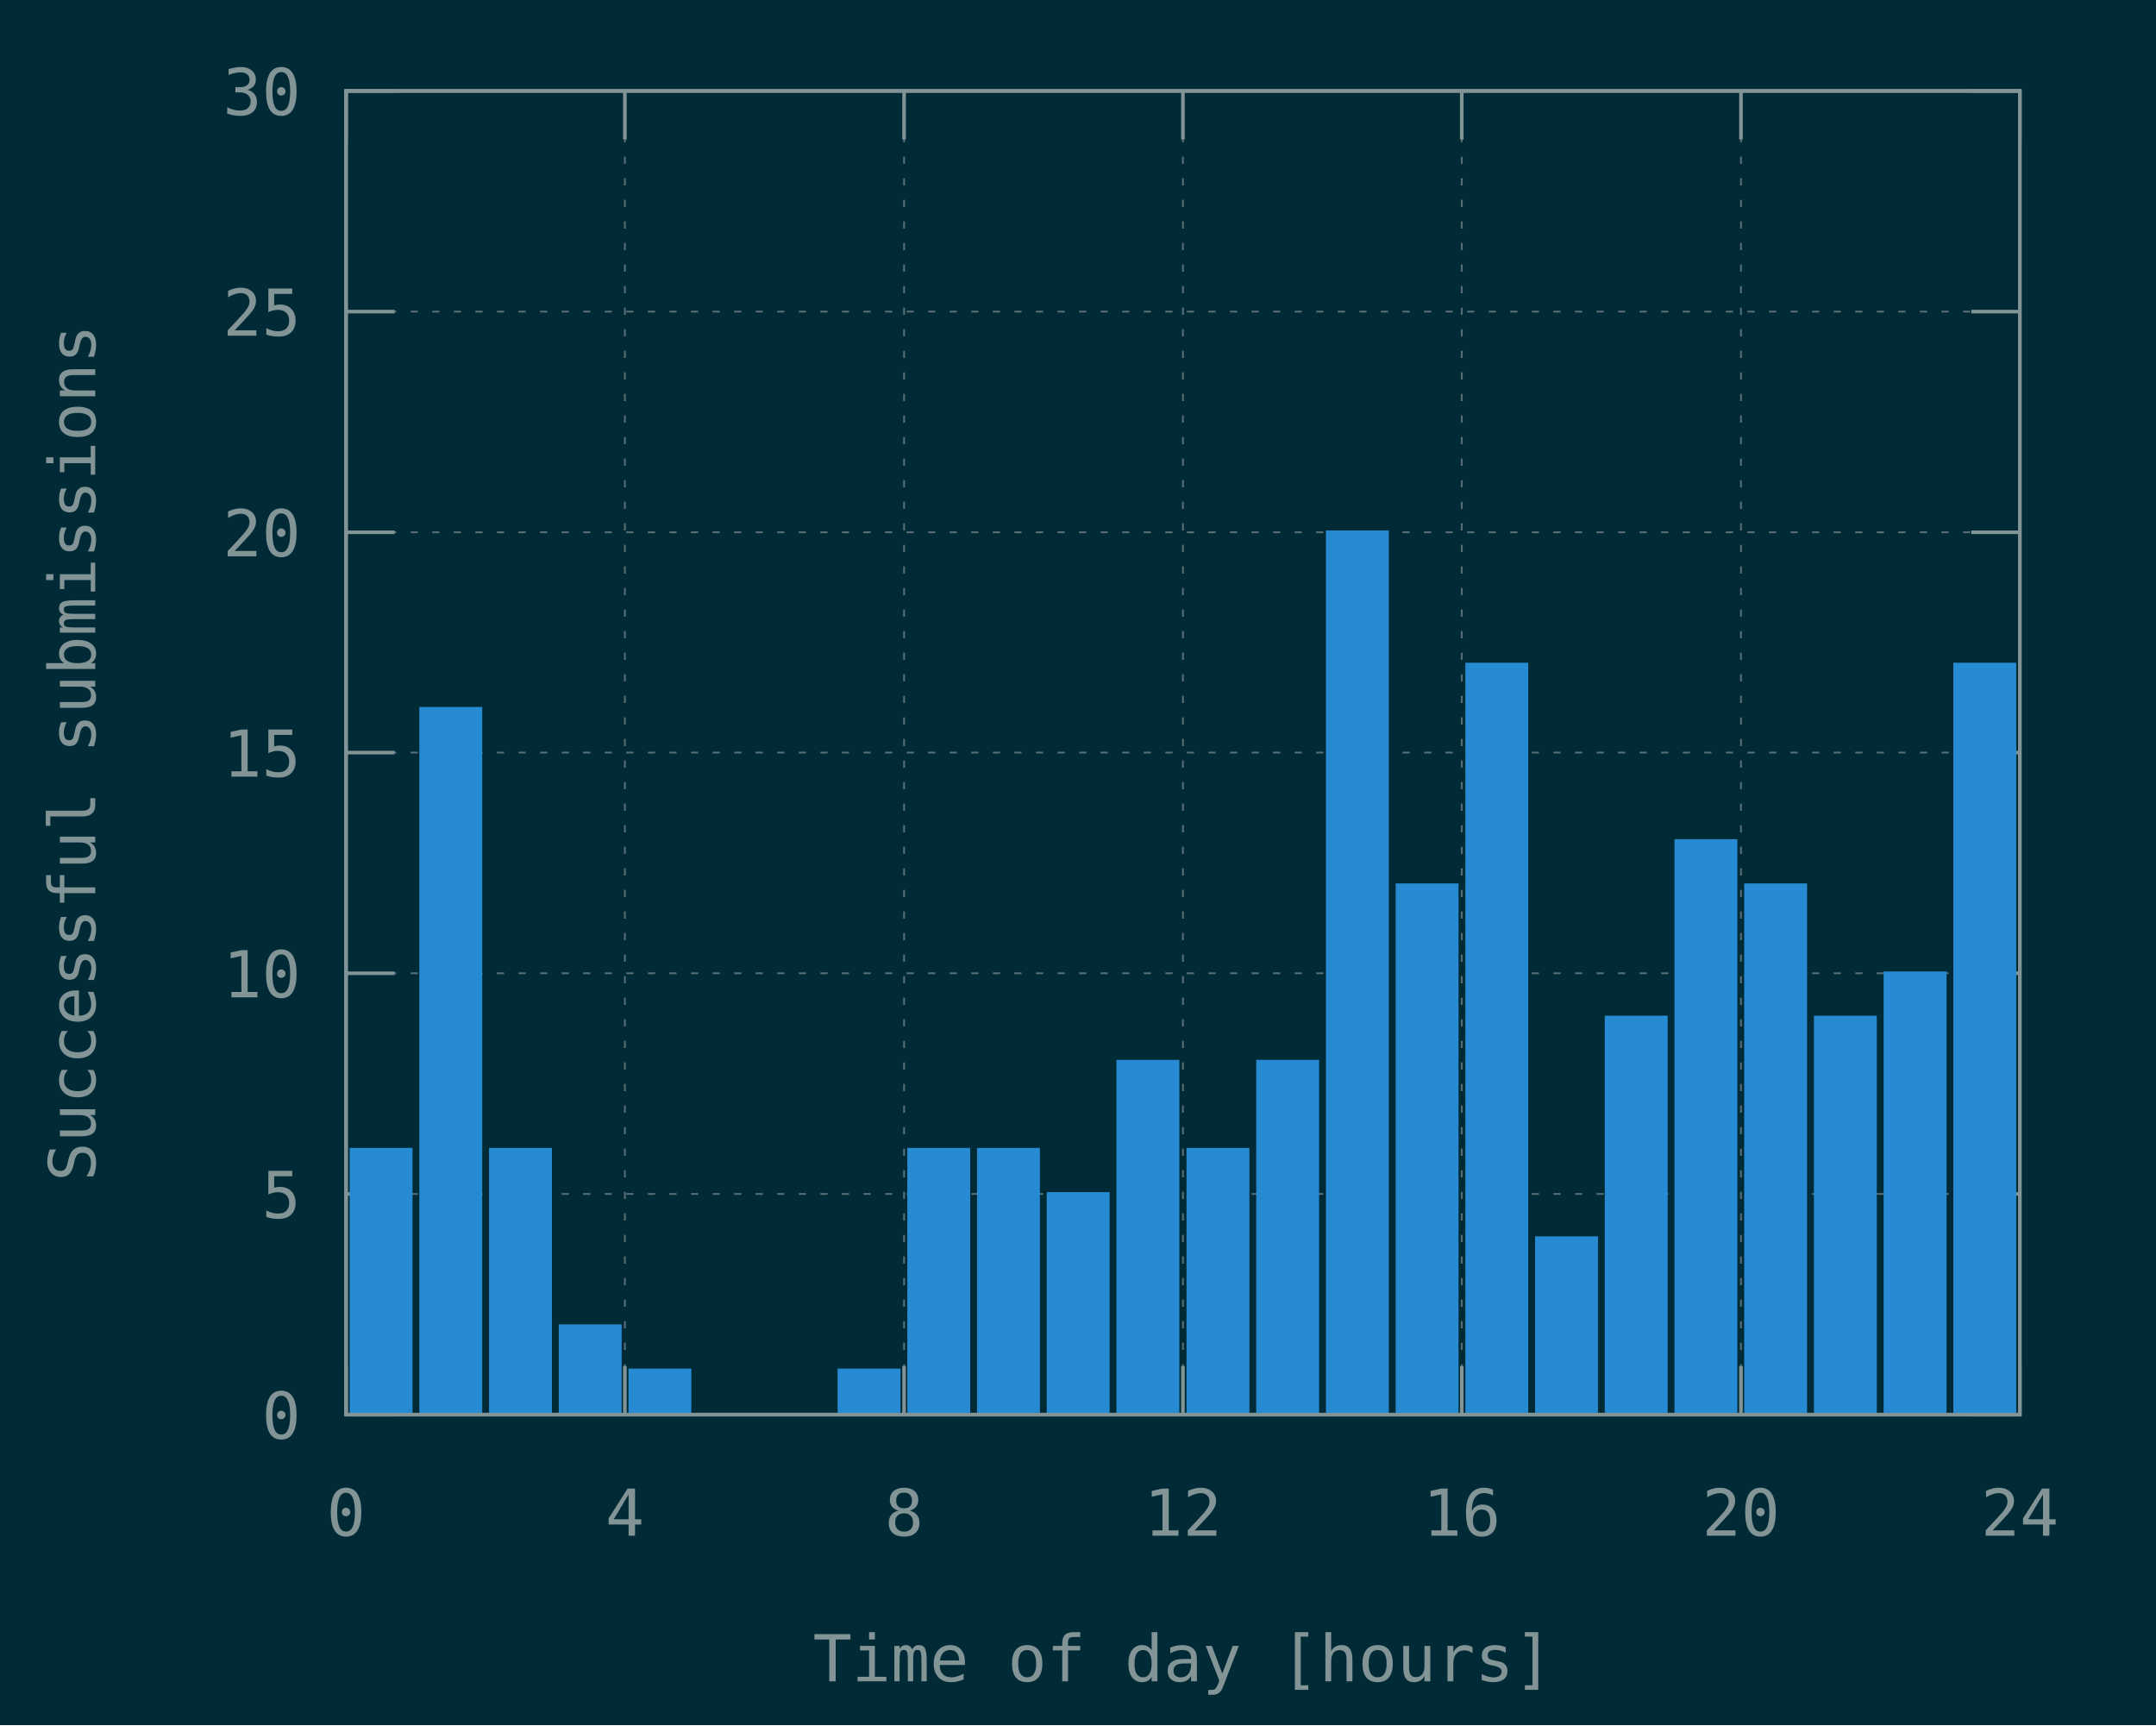
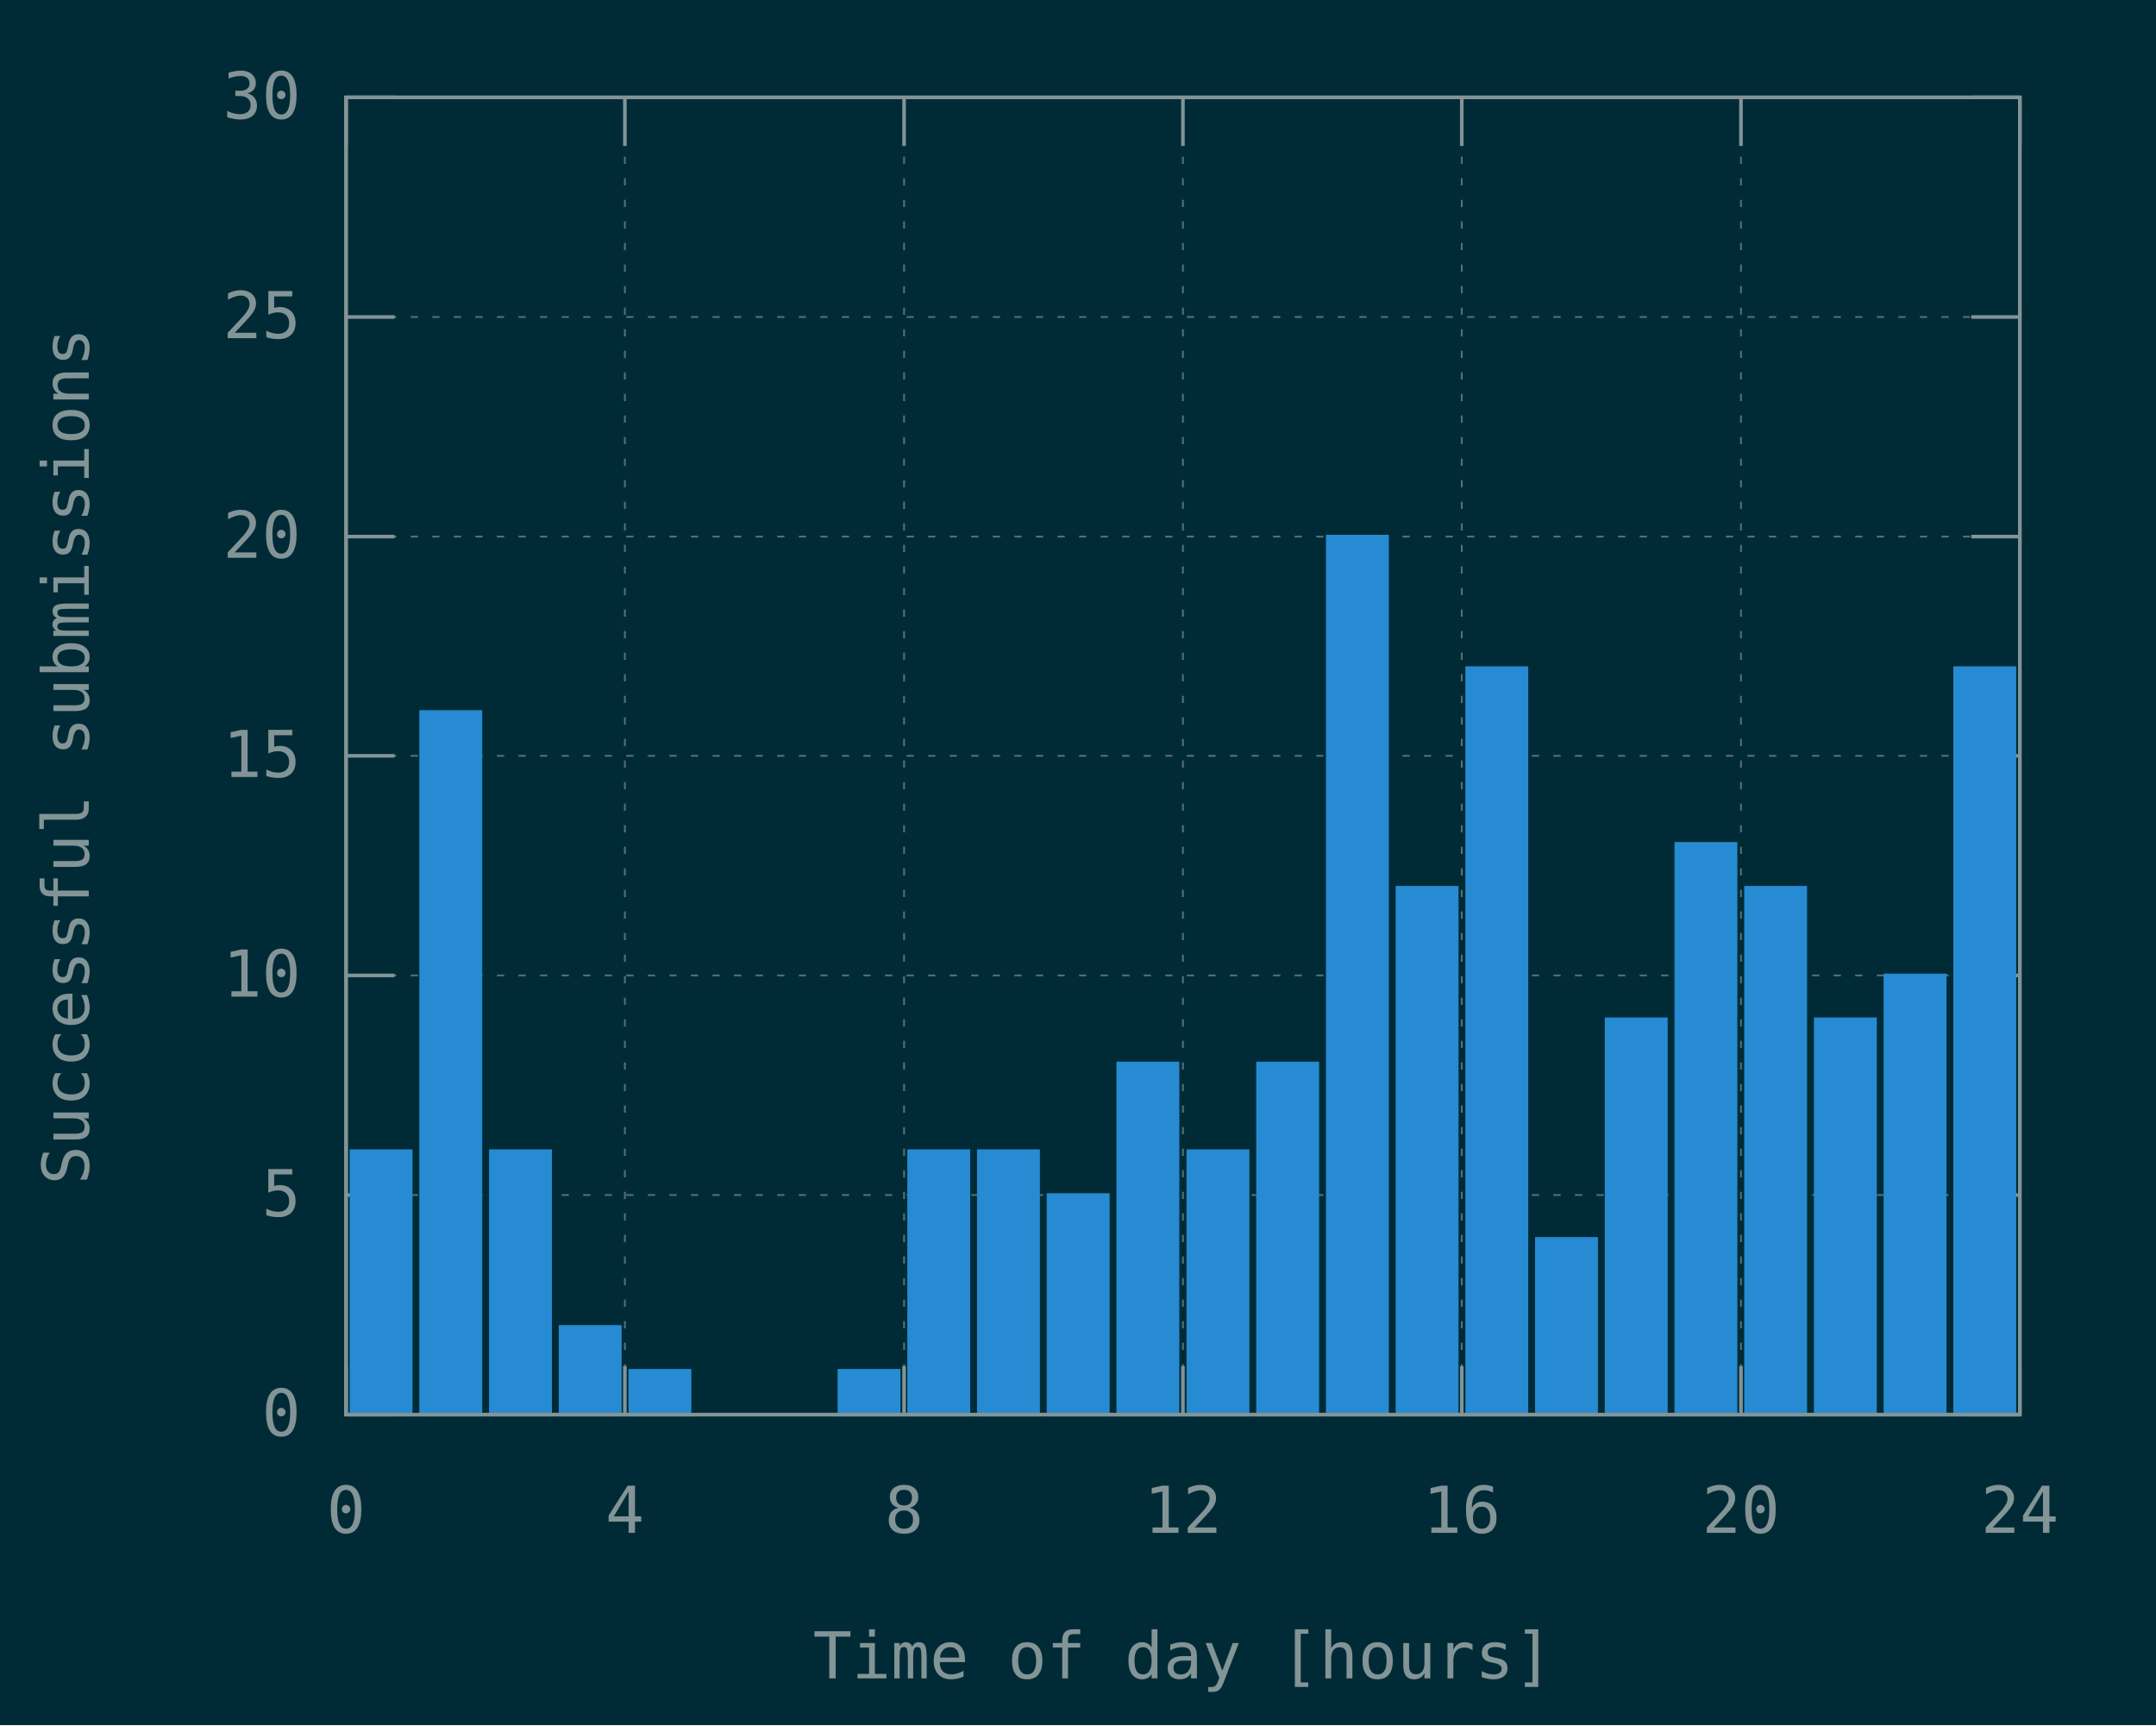
<svg xmlns="http://www.w3.org/2000/svg" xmlns:xlink="http://www.w3.org/1999/xlink" width="600" height="480" viewBox="0 0 600 480">
  <g id="gnuplot_canvas">
    <rect x="0" y="0" width="600" height="480" fill="#002b36" />
    <defs>
      <circle id="gpDot" r="0.5" stroke-width="0.5" />
      <path id="gpPt0" stroke-width="0.148" stroke="currentColor" d="M-1,0 h2 M0,-1 v2" />
      <path id="gpPt1" stroke-width="0.148" stroke="currentColor" d="M-1,-1 L1,1 M1,-1 L-1,1" />
      <path id="gpPt2" stroke-width="0.148" stroke="currentColor" d="M-1,0 L1,0 M0,-1 L0,1 M-1,-1 L1,1 M-1,1 L1,-1" />
      <rect id="gpPt3" stroke-width="0.148" stroke="currentColor" x="-1" y="-1" width="2" height="2" />
      <rect id="gpPt4" stroke-width="0.148" stroke="currentColor" fill="currentColor" x="-1" y="-1" width="2" height="2" />
      <circle id="gpPt5" stroke-width="0.148" stroke="currentColor" cx="0" cy="0" r="1" />
      <use xlink:href="#gpPt5" id="gpPt6" fill="currentColor" stroke="none" />
      <path id="gpPt7" stroke-width="0.148" stroke="currentColor" d="M0,-1.33 L-1.33,0.67 L1.33,0.67 z" />
      <use xlink:href="#gpPt7" id="gpPt8" fill="currentColor" stroke="none" />
      <use xlink:href="#gpPt7" id="gpPt9" stroke="currentColor" transform="rotate(180)" />
      <use xlink:href="#gpPt9" id="gpPt10" fill="currentColor" stroke="none" />
      <use xlink:href="#gpPt3" id="gpPt11" stroke="currentColor" transform="rotate(45)" />
      <use xlink:href="#gpPt11" id="gpPt12" fill="currentColor" stroke="none" />
      <path id="gpPt13" stroke-width="0.148" stroke="currentColor" d="M0,1.330 L1.265,0.411 L0.782,-1.067 L-0.782,-1.076 L-1.265,0.411 z" />
      <use xlink:href="#gpPt13" id="gpPt14" fill="currentColor" stroke="none" />
      <filter id="textbox" filterUnits="objectBoundingBox" x="0" y="0" height="1" width="1">
        <feFlood flood-color="#002B36" flood-opacity="1" result="bgnd" />
        <feComposite in="SourceGraphic" in2="bgnd" operator="atop" />
      </filter>
      <filter id="greybox" filterUnits="objectBoundingBox" x="0" y="0" height="1" width="1">
        <feFlood flood-color="lightgrey" flood-opacity="1" result="grey" />
        <feComposite in="SourceGraphic" in2="grey" operator="atop" />
      </filter>
    </defs>
    <g fill="none" color="#002B36" stroke="currentColor" stroke-width="1.00" stroke-linecap="butt" stroke-linejoin="miter">
</g>
    <g fill="none" color="black" stroke="currentColor" stroke-width="1.00" stroke-linecap="butt" stroke-linejoin="miter">
</g>
    <g fill="none" color="black" stroke="rgb(131, 148, 150)" stroke-width="0.50" stroke-linecap="butt" stroke-linejoin="miter">
</g>
    <g fill="none" color="gray" stroke="currentColor" stroke-width="0.50" stroke-linecap="butt" stroke-linejoin="miter">
      <path stroke="rgb( 88, 110, 117)" stroke-dasharray="2,4" class="gridline" d="M96.3,393.6 L562.1,393.6  " />
    </g>
    <g fill="none" color="gray" stroke="rgb( 88, 110, 117)" stroke-width="1.00" stroke-linecap="butt" stroke-linejoin="miter">
</g>
    <g fill="none" color="black" stroke="currentColor" stroke-width="1.00" stroke-linecap="butt" stroke-linejoin="miter">
      <path stroke="rgb(131, 148, 150)" d="M96.3,393.6 L109.8,393.6 M562.1,393.6 L548.6,393.6  " />
-       <g transform="translate(83.7,400.3)" stroke="none" fill="rgb(131,148,150)" font-family="Inconsolata" font-size="18.00" text-anchor="end">
+       <g transform="translate(83.7,399.5)" stroke="none" fill="rgb(131,148,150)" font-family="Inconsolata" font-size="18.00" text-anchor="end">
        <text>
          <tspan font-family="Inconsolata"> 0</tspan>
        </text>
      </g>
    </g>
    <g fill="none" color="black" stroke="currentColor" stroke-width="1.00" stroke-linecap="butt" stroke-linejoin="miter">
</g>
    <g fill="none" color="black" stroke="rgb(131, 148, 150)" stroke-width="0.50" stroke-linecap="butt" stroke-linejoin="miter">
</g>
    <g fill="none" color="gray" stroke="currentColor" stroke-width="0.50" stroke-linecap="butt" stroke-linejoin="miter">
-       <path stroke="rgb( 88, 110, 117)" stroke-dasharray="2,4" class="gridline" d="M96.3,332.2 L562.1,332.2  " />
-     </g>
-     <g fill="none" color="gray" stroke="rgb( 88, 110, 117)" stroke-width="1.00" stroke-linecap="butt" stroke-linejoin="miter">
- </g>
-     <g fill="none" color="black" stroke="currentColor" stroke-width="1.00" stroke-linecap="butt" stroke-linejoin="miter">
-       <path stroke="rgb(131, 148, 150)" d="M96.3,332.2 L109.8,332.2 M562.1,332.2 L548.6,332.2  " />
-       <g transform="translate(83.7,338.9)" stroke="none" fill="rgb(131,148,150)" font-family="Inconsolata" font-size="18.00" text-anchor="end">
+       <path stroke="rgb( 88, 110, 117)" stroke-dasharray="2,4" class="gridline" d="M96.3,332.5 L562.1,332.5  " />
+     </g>
+     <g fill="none" color="gray" stroke="rgb( 88, 110, 117)" stroke-width="1.00" stroke-linecap="butt" stroke-linejoin="miter">
+ </g>
+     <g fill="none" color="black" stroke="currentColor" stroke-width="1.00" stroke-linecap="butt" stroke-linejoin="miter">
+       <path stroke="rgb(131, 148, 150)" d="M96.3,332.5 L109.8,332.5 M562.1,332.5 L548.6,332.5  " />
+       <g transform="translate(83.7,338.4)" stroke="none" fill="rgb(131,148,150)" font-family="Inconsolata" font-size="18.00" text-anchor="end">
        <text>
          <tspan font-family="Inconsolata"> 5</tspan>
        </text>
      </g>
    </g>
    <g fill="none" color="black" stroke="currentColor" stroke-width="1.00" stroke-linecap="butt" stroke-linejoin="miter">
</g>
    <g fill="none" color="black" stroke="rgb(131, 148, 150)" stroke-width="0.50" stroke-linecap="butt" stroke-linejoin="miter">
</g>
    <g fill="none" color="gray" stroke="currentColor" stroke-width="0.50" stroke-linecap="butt" stroke-linejoin="miter">
-       <path stroke="rgb( 88, 110, 117)" stroke-dasharray="2,4" class="gridline" d="M96.3,270.8 L562.1,270.8  " />
-     </g>
-     <g fill="none" color="gray" stroke="rgb( 88, 110, 117)" stroke-width="1.00" stroke-linecap="butt" stroke-linejoin="miter">
- </g>
-     <g fill="none" color="black" stroke="currentColor" stroke-width="1.00" stroke-linecap="butt" stroke-linejoin="miter">
-       <path stroke="rgb(131, 148, 150)" d="M96.3,270.8 L109.8,270.8 M562.1,270.8 L548.6,270.8  " />
-       <g transform="translate(83.7,277.5)" stroke="none" fill="rgb(131,148,150)" font-family="Inconsolata" font-size="18.00" text-anchor="end">
+       <path stroke="rgb( 88, 110, 117)" stroke-dasharray="2,4" class="gridline" d="M96.3,271.4 L562.1,271.4  " />
+     </g>
+     <g fill="none" color="gray" stroke="rgb( 88, 110, 117)" stroke-width="1.00" stroke-linecap="butt" stroke-linejoin="miter">
+ </g>
+     <g fill="none" color="black" stroke="currentColor" stroke-width="1.00" stroke-linecap="butt" stroke-linejoin="miter">
+       <path stroke="rgb(131, 148, 150)" d="M96.3,271.4 L109.8,271.4 M562.1,271.4 L548.6,271.4  " />
+       <g transform="translate(83.7,277.3)" stroke="none" fill="rgb(131,148,150)" font-family="Inconsolata" font-size="18.00" text-anchor="end">
        <text>
          <tspan font-family="Inconsolata"> 10</tspan>
        </text>
      </g>
    </g>
    <g fill="none" color="black" stroke="currentColor" stroke-width="1.00" stroke-linecap="butt" stroke-linejoin="miter">
</g>
    <g fill="none" color="black" stroke="rgb(131, 148, 150)" stroke-width="0.50" stroke-linecap="butt" stroke-linejoin="miter">
</g>
    <g fill="none" color="gray" stroke="currentColor" stroke-width="0.50" stroke-linecap="butt" stroke-linejoin="miter">
-       <path stroke="rgb( 88, 110, 117)" stroke-dasharray="2,4" class="gridline" d="M96.3,209.4 L562.1,209.4  " />
-     </g>
-     <g fill="none" color="gray" stroke="rgb( 88, 110, 117)" stroke-width="1.00" stroke-linecap="butt" stroke-linejoin="miter">
- </g>
-     <g fill="none" color="black" stroke="currentColor" stroke-width="1.00" stroke-linecap="butt" stroke-linejoin="miter">
-       <path stroke="rgb(131, 148, 150)" d="M96.3,209.4 L109.8,209.4 M562.1,209.4 L548.6,209.4  " />
-       <g transform="translate(83.7,216.1)" stroke="none" fill="rgb(131,148,150)" font-family="Inconsolata" font-size="18.00" text-anchor="end">
+       <path stroke="rgb( 88, 110, 117)" stroke-dasharray="2,4" class="gridline" d="M96.3,210.3 L562.1,210.3  " />
+     </g>
+     <g fill="none" color="gray" stroke="rgb( 88, 110, 117)" stroke-width="1.00" stroke-linecap="butt" stroke-linejoin="miter">
+ </g>
+     <g fill="none" color="black" stroke="currentColor" stroke-width="1.00" stroke-linecap="butt" stroke-linejoin="miter">
+       <path stroke="rgb(131, 148, 150)" d="M96.3,210.3 L109.8,210.3 M562.1,210.3 L548.6,210.3  " />
+       <g transform="translate(83.7,216.2)" stroke="none" fill="rgb(131,148,150)" font-family="Inconsolata" font-size="18.00" text-anchor="end">
        <text>
          <tspan font-family="Inconsolata"> 15</tspan>
        </text>
      </g>
    </g>
    <g fill="none" color="black" stroke="currentColor" stroke-width="1.00" stroke-linecap="butt" stroke-linejoin="miter">
</g>
    <g fill="none" color="black" stroke="rgb(131, 148, 150)" stroke-width="0.50" stroke-linecap="butt" stroke-linejoin="miter">
</g>
    <g fill="none" color="gray" stroke="currentColor" stroke-width="0.50" stroke-linecap="butt" stroke-linejoin="miter">
-       <path stroke="rgb( 88, 110, 117)" stroke-dasharray="2,4" class="gridline" d="M96.3,148.1 L562.1,148.1  " />
-     </g>
-     <g fill="none" color="gray" stroke="rgb( 88, 110, 117)" stroke-width="1.00" stroke-linecap="butt" stroke-linejoin="miter">
- </g>
-     <g fill="none" color="black" stroke="currentColor" stroke-width="1.00" stroke-linecap="butt" stroke-linejoin="miter">
-       <path stroke="rgb(131, 148, 150)" d="M96.3,148.1 L109.8,148.1 M562.1,148.1 L548.6,148.1  " />
-       <g transform="translate(83.7,154.8)" stroke="none" fill="rgb(131,148,150)" font-family="Inconsolata" font-size="18.00" text-anchor="end">
+       <path stroke="rgb( 88, 110, 117)" stroke-dasharray="2,4" class="gridline" d="M96.3,149.3 L562.1,149.3  " />
+     </g>
+     <g fill="none" color="gray" stroke="rgb( 88, 110, 117)" stroke-width="1.00" stroke-linecap="butt" stroke-linejoin="miter">
+ </g>
+     <g fill="none" color="black" stroke="currentColor" stroke-width="1.00" stroke-linecap="butt" stroke-linejoin="miter">
+       <path stroke="rgb(131, 148, 150)" d="M96.3,149.3 L109.8,149.3 M562.1,149.3 L548.6,149.3  " />
+       <g transform="translate(83.7,155.2)" stroke="none" fill="rgb(131,148,150)" font-family="Inconsolata" font-size="18.00" text-anchor="end">
        <text>
          <tspan font-family="Inconsolata"> 20</tspan>
        </text>
      </g>
    </g>
    <g fill="none" color="black" stroke="currentColor" stroke-width="1.00" stroke-linecap="butt" stroke-linejoin="miter">
</g>
    <g fill="none" color="black" stroke="rgb(131, 148, 150)" stroke-width="0.50" stroke-linecap="butt" stroke-linejoin="miter">
</g>
    <g fill="none" color="gray" stroke="currentColor" stroke-width="0.50" stroke-linecap="butt" stroke-linejoin="miter">
-       <path stroke="rgb( 88, 110, 117)" stroke-dasharray="2,4" class="gridline" d="M96.3,86.7 L562.1,86.7  " />
-     </g>
-     <g fill="none" color="gray" stroke="rgb( 88, 110, 117)" stroke-width="1.00" stroke-linecap="butt" stroke-linejoin="miter">
- </g>
-     <g fill="none" color="black" stroke="currentColor" stroke-width="1.00" stroke-linecap="butt" stroke-linejoin="miter">
-       <path stroke="rgb(131, 148, 150)" d="M96.3,86.7 L109.8,86.7 M562.1,86.7 L548.6,86.7  " />
-       <g transform="translate(83.7,93.4)" stroke="none" fill="rgb(131,148,150)" font-family="Inconsolata" font-size="18.00" text-anchor="end">
+       <path stroke="rgb( 88, 110, 117)" stroke-dasharray="2,4" class="gridline" d="M96.3,88.2 L562.1,88.2  " />
+     </g>
+     <g fill="none" color="gray" stroke="rgb( 88, 110, 117)" stroke-width="1.00" stroke-linecap="butt" stroke-linejoin="miter">
+ </g>
+     <g fill="none" color="black" stroke="currentColor" stroke-width="1.00" stroke-linecap="butt" stroke-linejoin="miter">
+       <path stroke="rgb(131, 148, 150)" d="M96.3,88.2 L109.8,88.2 M562.1,88.2 L548.6,88.2  " />
+       <g transform="translate(83.7,94.1)" stroke="none" fill="rgb(131,148,150)" font-family="Inconsolata" font-size="18.00" text-anchor="end">
        <text>
          <tspan font-family="Inconsolata"> 25</tspan>
        </text>
      </g>
    </g>
    <g fill="none" color="black" stroke="currentColor" stroke-width="1.00" stroke-linecap="butt" stroke-linejoin="miter">
</g>
    <g fill="none" color="black" stroke="rgb(131, 148, 150)" stroke-width="0.50" stroke-linecap="butt" stroke-linejoin="miter">
</g>
    <g fill="none" color="gray" stroke="currentColor" stroke-width="0.50" stroke-linecap="butt" stroke-linejoin="miter">
-       <path stroke="rgb( 88, 110, 117)" stroke-dasharray="2,4" class="gridline" d="M96.3,25.3 L562.1,25.3  " />
-     </g>
-     <g fill="none" color="gray" stroke="rgb( 88, 110, 117)" stroke-width="1.00" stroke-linecap="butt" stroke-linejoin="miter">
- </g>
-     <g fill="none" color="black" stroke="currentColor" stroke-width="1.00" stroke-linecap="butt" stroke-linejoin="miter">
-       <path stroke="rgb(131, 148, 150)" d="M96.3,25.3 L109.8,25.3 M562.1,25.3 L548.6,25.3  " />
-       <g transform="translate(83.7,32.0)" stroke="none" fill="rgb(131,148,150)" font-family="Inconsolata" font-size="18.00" text-anchor="end">
+       <path stroke="rgb( 88, 110, 117)" stroke-dasharray="2,4" class="gridline" d="M96.3,27.1 L562.1,27.1  " />
+     </g>
+     <g fill="none" color="gray" stroke="rgb( 88, 110, 117)" stroke-width="1.00" stroke-linecap="butt" stroke-linejoin="miter">
+ </g>
+     <g fill="none" color="black" stroke="currentColor" stroke-width="1.00" stroke-linecap="butt" stroke-linejoin="miter">
+       <path stroke="rgb(131, 148, 150)" d="M96.3,27.1 L109.8,27.1 M562.1,27.1 L548.6,27.1  " />
+       <g transform="translate(83.7,33.0)" stroke="none" fill="rgb(131,148,150)" font-family="Inconsolata" font-size="18.00" text-anchor="end">
        <text>
          <tspan font-family="Inconsolata"> 30</tspan>
        </text>
      </g>
    </g>
    <g fill="none" color="black" stroke="currentColor" stroke-width="1.00" stroke-linecap="butt" stroke-linejoin="miter">
</g>
    <g fill="none" color="black" stroke="rgb(131, 148, 150)" stroke-width="0.50" stroke-linecap="butt" stroke-linejoin="miter">
</g>
    <g fill="none" color="gray" stroke="currentColor" stroke-width="0.50" stroke-linecap="butt" stroke-linejoin="miter">
-       <path stroke="rgb( 88, 110, 117)" stroke-dasharray="2,4" class="gridline" d="M96.3,393.6 L96.3,25.3  " />
-     </g>
-     <g fill="none" color="gray" stroke="rgb( 88, 110, 117)" stroke-width="1.00" stroke-linecap="butt" stroke-linejoin="miter">
- </g>
-     <g fill="none" color="black" stroke="currentColor" stroke-width="1.00" stroke-linecap="butt" stroke-linejoin="miter">
-       <path stroke="rgb(131, 148, 150)" d="M96.3,393.6 L96.3,380.1 M96.3,25.3 L96.3,38.8  " />
-       <g transform="translate(96.3,427.3)" stroke="none" fill="rgb(131,148,150)" font-family="Inconsolata" font-size="18.00" text-anchor="middle">
+       <path stroke="rgb( 88, 110, 117)" stroke-dasharray="2,4" class="gridline" d="M96.3,393.6 L96.3,27.1  " />
+     </g>
+     <g fill="none" color="gray" stroke="rgb( 88, 110, 117)" stroke-width="1.00" stroke-linecap="butt" stroke-linejoin="miter">
+ </g>
+     <g fill="none" color="black" stroke="currentColor" stroke-width="1.00" stroke-linecap="butt" stroke-linejoin="miter">
+       <path stroke="rgb(131, 148, 150)" d="M96.3,393.6 L96.3,380.1 M96.3,27.1 L96.3,40.6  " />
+       <g transform="translate(96.3,426.5)" stroke="none" fill="rgb(131,148,150)" font-family="Inconsolata" font-size="18.00" text-anchor="middle">
        <text>
          <tspan font-family="Inconsolata"> 0</tspan>
        </text>
      </g>
    </g>
    <g fill="none" color="black" stroke="currentColor" stroke-width="1.00" stroke-linecap="butt" stroke-linejoin="miter">
</g>
    <g fill="none" color="black" stroke="rgb(131, 148, 150)" stroke-width="0.50" stroke-linecap="butt" stroke-linejoin="miter">
</g>
    <g fill="none" color="gray" stroke="currentColor" stroke-width="0.50" stroke-linecap="butt" stroke-linejoin="miter">
-       <path stroke="rgb( 88, 110, 117)" stroke-dasharray="2,4" class="gridline" d="M173.9,393.6 L173.9,25.3  " />
-     </g>
-     <g fill="none" color="gray" stroke="rgb( 88, 110, 117)" stroke-width="1.00" stroke-linecap="butt" stroke-linejoin="miter">
- </g>
-     <g fill="none" color="black" stroke="currentColor" stroke-width="1.00" stroke-linecap="butt" stroke-linejoin="miter">
-       <path stroke="rgb(131, 148, 150)" d="M173.9,393.6 L173.9,380.1 M173.9,25.3 L173.9,38.8  " />
-       <g transform="translate(173.9,427.3)" stroke="none" fill="rgb(131,148,150)" font-family="Inconsolata" font-size="18.00" text-anchor="middle">
+       <path stroke="rgb( 88, 110, 117)" stroke-dasharray="2,4" class="gridline" d="M173.9,393.6 L173.9,27.1  " />
+     </g>
+     <g fill="none" color="gray" stroke="rgb( 88, 110, 117)" stroke-width="1.00" stroke-linecap="butt" stroke-linejoin="miter">
+ </g>
+     <g fill="none" color="black" stroke="currentColor" stroke-width="1.00" stroke-linecap="butt" stroke-linejoin="miter">
+       <path stroke="rgb(131, 148, 150)" d="M173.9,393.6 L173.9,380.1 M173.9,27.1 L173.9,40.6  " />
+       <g transform="translate(173.9,426.5)" stroke="none" fill="rgb(131,148,150)" font-family="Inconsolata" font-size="18.00" text-anchor="middle">
        <text>
          <tspan font-family="Inconsolata"> 4</tspan>
        </text>
      </g>
    </g>
    <g fill="none" color="black" stroke="currentColor" stroke-width="1.00" stroke-linecap="butt" stroke-linejoin="miter">
</g>
    <g fill="none" color="black" stroke="rgb(131, 148, 150)" stroke-width="0.50" stroke-linecap="butt" stroke-linejoin="miter">
</g>
    <g fill="none" color="gray" stroke="currentColor" stroke-width="0.50" stroke-linecap="butt" stroke-linejoin="miter">
-       <path stroke="rgb( 88, 110, 117)" stroke-dasharray="2,4" class="gridline" d="M251.6,393.6 L251.6,25.3  " />
-     </g>
-     <g fill="none" color="gray" stroke="rgb( 88, 110, 117)" stroke-width="1.00" stroke-linecap="butt" stroke-linejoin="miter">
- </g>
-     <g fill="none" color="black" stroke="currentColor" stroke-width="1.00" stroke-linecap="butt" stroke-linejoin="miter">
-       <path stroke="rgb(131, 148, 150)" d="M251.6,393.6 L251.6,380.1 M251.6,25.3 L251.6,38.8  " />
-       <g transform="translate(251.6,427.3)" stroke="none" fill="rgb(131,148,150)" font-family="Inconsolata" font-size="18.00" text-anchor="middle">
+       <path stroke="rgb( 88, 110, 117)" stroke-dasharray="2,4" class="gridline" d="M251.6,393.6 L251.6,27.1  " />
+     </g>
+     <g fill="none" color="gray" stroke="rgb( 88, 110, 117)" stroke-width="1.00" stroke-linecap="butt" stroke-linejoin="miter">
+ </g>
+     <g fill="none" color="black" stroke="currentColor" stroke-width="1.00" stroke-linecap="butt" stroke-linejoin="miter">
+       <path stroke="rgb(131, 148, 150)" d="M251.6,393.6 L251.6,380.1 M251.6,27.1 L251.6,40.6  " />
+       <g transform="translate(251.6,426.5)" stroke="none" fill="rgb(131,148,150)" font-family="Inconsolata" font-size="18.00" text-anchor="middle">
        <text>
          <tspan font-family="Inconsolata"> 8</tspan>
        </text>
      </g>
    </g>
    <g fill="none" color="black" stroke="currentColor" stroke-width="1.00" stroke-linecap="butt" stroke-linejoin="miter">
</g>
    <g fill="none" color="black" stroke="rgb(131, 148, 150)" stroke-width="0.50" stroke-linecap="butt" stroke-linejoin="miter">
</g>
    <g fill="none" color="gray" stroke="currentColor" stroke-width="0.50" stroke-linecap="butt" stroke-linejoin="miter">
-       <path stroke="rgb( 88, 110, 117)" stroke-dasharray="2,4" class="gridline" d="M329.2,393.6 L329.2,25.3  " />
-     </g>
-     <g fill="none" color="gray" stroke="rgb( 88, 110, 117)" stroke-width="1.00" stroke-linecap="butt" stroke-linejoin="miter">
- </g>
-     <g fill="none" color="black" stroke="currentColor" stroke-width="1.00" stroke-linecap="butt" stroke-linejoin="miter">
-       <path stroke="rgb(131, 148, 150)" d="M329.2,393.6 L329.2,380.1 M329.2,25.3 L329.2,38.8  " />
-       <g transform="translate(329.2,427.3)" stroke="none" fill="rgb(131,148,150)" font-family="Inconsolata" font-size="18.00" text-anchor="middle">
+       <path stroke="rgb( 88, 110, 117)" stroke-dasharray="2,4" class="gridline" d="M329.2,393.6 L329.2,27.1  " />
+     </g>
+     <g fill="none" color="gray" stroke="rgb( 88, 110, 117)" stroke-width="1.00" stroke-linecap="butt" stroke-linejoin="miter">
+ </g>
+     <g fill="none" color="black" stroke="currentColor" stroke-width="1.00" stroke-linecap="butt" stroke-linejoin="miter">
+       <path stroke="rgb(131, 148, 150)" d="M329.2,393.6 L329.2,380.1 M329.2,27.1 L329.2,40.6  " />
+       <g transform="translate(329.2,426.5)" stroke="none" fill="rgb(131,148,150)" font-family="Inconsolata" font-size="18.00" text-anchor="middle">
        <text>
          <tspan font-family="Inconsolata"> 12</tspan>
        </text>
      </g>
    </g>
    <g fill="none" color="black" stroke="currentColor" stroke-width="1.00" stroke-linecap="butt" stroke-linejoin="miter">
</g>
    <g fill="none" color="black" stroke="rgb(131, 148, 150)" stroke-width="0.50" stroke-linecap="butt" stroke-linejoin="miter">
</g>
    <g fill="none" color="gray" stroke="currentColor" stroke-width="0.50" stroke-linecap="butt" stroke-linejoin="miter">
-       <path stroke="rgb( 88, 110, 117)" stroke-dasharray="2,4" class="gridline" d="M406.8,393.6 L406.8,25.3  " />
-     </g>
-     <g fill="none" color="gray" stroke="rgb( 88, 110, 117)" stroke-width="1.00" stroke-linecap="butt" stroke-linejoin="miter">
- </g>
-     <g fill="none" color="black" stroke="currentColor" stroke-width="1.00" stroke-linecap="butt" stroke-linejoin="miter">
-       <path stroke="rgb(131, 148, 150)" d="M406.8,393.6 L406.8,380.1 M406.8,25.3 L406.8,38.8  " />
-       <g transform="translate(406.8,427.3)" stroke="none" fill="rgb(131,148,150)" font-family="Inconsolata" font-size="18.00" text-anchor="middle">
+       <path stroke="rgb( 88, 110, 117)" stroke-dasharray="2,4" class="gridline" d="M406.8,393.6 L406.8,27.1  " />
+     </g>
+     <g fill="none" color="gray" stroke="rgb( 88, 110, 117)" stroke-width="1.00" stroke-linecap="butt" stroke-linejoin="miter">
+ </g>
+     <g fill="none" color="black" stroke="currentColor" stroke-width="1.00" stroke-linecap="butt" stroke-linejoin="miter">
+       <path stroke="rgb(131, 148, 150)" d="M406.8,393.6 L406.8,380.1 M406.8,27.1 L406.8,40.6  " />
+       <g transform="translate(406.8,426.5)" stroke="none" fill="rgb(131,148,150)" font-family="Inconsolata" font-size="18.00" text-anchor="middle">
        <text>
          <tspan font-family="Inconsolata"> 16</tspan>
        </text>
      </g>
    </g>
    <g fill="none" color="black" stroke="currentColor" stroke-width="1.00" stroke-linecap="butt" stroke-linejoin="miter">
</g>
    <g fill="none" color="black" stroke="rgb(131, 148, 150)" stroke-width="0.50" stroke-linecap="butt" stroke-linejoin="miter">
</g>
    <g fill="none" color="gray" stroke="currentColor" stroke-width="0.50" stroke-linecap="butt" stroke-linejoin="miter">
-       <path stroke="rgb( 88, 110, 117)" stroke-dasharray="2,4" class="gridline" d="M484.5,393.6 L484.5,38.8 L484.5,25.3  " />
-     </g>
-     <g fill="none" color="gray" stroke="rgb( 88, 110, 117)" stroke-width="1.00" stroke-linecap="butt" stroke-linejoin="miter">
- </g>
-     <g fill="none" color="black" stroke="currentColor" stroke-width="1.00" stroke-linecap="butt" stroke-linejoin="miter">
-       <path stroke="rgb(131, 148, 150)" d="M484.5,393.6 L484.5,380.1 M484.5,25.3 L484.5,38.8  " />
-       <g transform="translate(484.5,427.3)" stroke="none" fill="rgb(131,148,150)" font-family="Inconsolata" font-size="18.00" text-anchor="middle">
+       <path stroke="rgb( 88, 110, 117)" stroke-dasharray="2,4" class="gridline" d="M484.5,393.6 L484.5,40.6 L484.5,27.1  " />
+     </g>
+     <g fill="none" color="gray" stroke="rgb( 88, 110, 117)" stroke-width="1.00" stroke-linecap="butt" stroke-linejoin="miter">
+ </g>
+     <g fill="none" color="black" stroke="currentColor" stroke-width="1.00" stroke-linecap="butt" stroke-linejoin="miter">
+       <path stroke="rgb(131, 148, 150)" d="M484.5,393.6 L484.5,380.1 M484.5,27.1 L484.5,40.6  " />
+       <g transform="translate(484.5,426.5)" stroke="none" fill="rgb(131,148,150)" font-family="Inconsolata" font-size="18.00" text-anchor="middle">
        <text>
          <tspan font-family="Inconsolata"> 20</tspan>
        </text>
      </g>
    </g>
    <g fill="none" color="black" stroke="currentColor" stroke-width="1.00" stroke-linecap="butt" stroke-linejoin="miter">
</g>
    <g fill="none" color="black" stroke="rgb(131, 148, 150)" stroke-width="0.50" stroke-linecap="butt" stroke-linejoin="miter">
</g>
    <g fill="none" color="gray" stroke="currentColor" stroke-width="0.50" stroke-linecap="butt" stroke-linejoin="miter">
-       <path stroke="rgb( 88, 110, 117)" stroke-dasharray="2,4" class="gridline" d="M562.1,393.6 L562.1,25.3  " />
-     </g>
-     <g fill="none" color="gray" stroke="rgb( 88, 110, 117)" stroke-width="1.00" stroke-linecap="butt" stroke-linejoin="miter">
- </g>
-     <g fill="none" color="black" stroke="currentColor" stroke-width="1.00" stroke-linecap="butt" stroke-linejoin="miter">
-       <path stroke="rgb(131, 148, 150)" d="M562.1,393.6 L562.1,380.1 M562.1,25.3 L562.1,38.8  " />
-       <g transform="translate(562.1,427.3)" stroke="none" fill="rgb(131,148,150)" font-family="Inconsolata" font-size="18.00" text-anchor="middle">
+       <path stroke="rgb( 88, 110, 117)" stroke-dasharray="2,4" class="gridline" d="M562.1,393.6 L562.1,27.1  " />
+     </g>
+     <g fill="none" color="gray" stroke="rgb( 88, 110, 117)" stroke-width="1.00" stroke-linecap="butt" stroke-linejoin="miter">
+ </g>
+     <g fill="none" color="black" stroke="currentColor" stroke-width="1.00" stroke-linecap="butt" stroke-linejoin="miter">
+       <path stroke="rgb(131, 148, 150)" d="M562.1,393.6 L562.1,380.1 M562.1,27.1 L562.1,40.6  " />
+       <g transform="translate(562.1,426.5)" stroke="none" fill="rgb(131,148,150)" font-family="Inconsolata" font-size="18.00" text-anchor="middle">
        <text>
          <tspan font-family="Inconsolata"> 24</tspan>
        </text>
      </g>
    </g>
    <g fill="none" color="black" stroke="currentColor" stroke-width="1.00" stroke-linecap="butt" stroke-linejoin="miter">
</g>
    <g fill="none" color="black" stroke="currentColor" stroke-width="1.00" stroke-linecap="butt" stroke-linejoin="miter">
-       <path stroke="rgb(131, 148, 150)" d="M96.3,25.3 L96.3,393.6 L562.1,393.6 L562.1,25.3 L96.3,25.3 Z  " />
-     </g>
-     <g fill="none" color="black" stroke="currentColor" stroke-width="1.00" stroke-linecap="butt" stroke-linejoin="miter">
-       <g transform="translate(26.5,209.5) rotate(270)" stroke="none" fill="rgb(131,148,150)" font-family="Inconsolata" font-size="18.00" text-anchor="middle">
+       <path stroke="rgb(131, 148, 150)" d="M96.3,27.1 L96.3,393.6 L562.1,393.6 L562.1,27.1 L96.3,27.1 Z  " />
+     </g>
+     <g fill="none" color="black" stroke="currentColor" stroke-width="1.00" stroke-linecap="butt" stroke-linejoin="miter">
+       <g transform="translate(24.7,210.4) rotate(270)" stroke="none" fill="rgb(131,148,150)" font-family="Inconsolata" font-size="18.00" text-anchor="middle">
        <text>
          <tspan font-family="Inconsolata">Successful submissions</tspan>
        </text>
      </g>
    </g>
    <g fill="none" color="black" stroke="currentColor" stroke-width="1.00" stroke-linecap="butt" stroke-linejoin="miter">
-       <g transform="translate(329.2,467.8)" stroke="none" fill="rgb(131,148,150)" font-family="Inconsolata" font-size="18.00" text-anchor="middle">
+       <g transform="translate(329.2,467.0)" stroke="none" fill="rgb(131,148,150)" font-family="Inconsolata" font-size="18.00" text-anchor="middle">
        <text>
          <tspan font-family="Inconsolata">Time of day [hours]</tspan>
        </text>
      </g>
    </g>
    <g fill="none" color="black" stroke="currentColor" stroke-width="1.00" stroke-linecap="butt" stroke-linejoin="miter">
</g>
    <g id="gnuplot_plot_1">
      <g fill="none" color="black" stroke="currentColor" stroke-width="1.00" stroke-linecap="butt" stroke-linejoin="miter">
        <g stroke="none" shape-rendering="crispEdges">
-           <polygon fill="rgb( 38, 139, 210)" points="97.8,393.6 114.4,393.6 114.4,319.8 97.8,319.8 " />
-         </g>
-         <path stroke="rgb( 38, 139, 210)" d="M97.8,393.6 L97.8,319.9 L114.3,319.9 L114.3,393.6 L97.8,393.6 Z  " />
-         <g stroke="none" shape-rendering="crispEdges">
-           <polygon fill="rgb( 38, 139, 210)" points="117.2,393.6 133.8,393.6 133.8,197.1 117.2,197.1 " />
-         </g>
-         <path stroke="rgb( 38, 139, 210)" d="M117.2,393.6 L117.2,197.2 L133.7,197.2 L133.7,393.6 L117.2,393.6 Z  " />
-         <g stroke="none" shape-rendering="crispEdges">
-           <polygon fill="rgb( 38, 139, 210)" points="136.6,393.6 153.2,393.6 153.2,319.8 136.6,319.8 " />
-         </g>
-         <path stroke="rgb( 38, 139, 210)" d="M136.6,393.6 L136.6,319.9 L153.1,319.9 L153.1,393.6 L136.6,393.6 Z  " />
-         <g stroke="none" shape-rendering="crispEdges">
-           <polygon fill="rgb( 38, 139, 210)" points="156.0,393.6 172.6,393.6 172.6,368.9 156.0,368.9 " />
-         </g>
-         <path stroke="rgb( 38, 139, 210)" d="M156.0,393.6 L156.0,369.0 L172.5,369.0 L172.5,393.6 L156.0,393.6 Z  " />
-         <g stroke="none" shape-rendering="crispEdges">
-           <polygon fill="rgb( 38, 139, 210)" points="175.4,393.6 192.0,393.6 192.0,381.2 175.4,381.2 " />
-         </g>
-         <path stroke="rgb( 38, 139, 210)" d="M175.4,393.6 L175.4,381.3 L191.9,381.3 L191.9,393.6 L175.4,393.6 Z  " />
-         <g stroke="none" shape-rendering="crispEdges">
-           <polygon fill="rgb( 38, 139, 210)" points="233.6,393.6 250.2,393.6 250.2,381.2 233.6,381.2 " />
-         </g>
-         <path stroke="rgb( 38, 139, 210)" d="M233.6,393.6 L233.6,381.3 L250.1,381.3 L250.1,393.6 L233.6,393.6 Z  " />
-         <g stroke="none" shape-rendering="crispEdges">
-           <polygon fill="rgb( 38, 139, 210)" points="253.0,393.6 269.6,393.6 269.6,319.8 253.0,319.8 " />
-         </g>
-         <path stroke="rgb( 38, 139, 210)" d="M253.0,393.6 L253.0,319.9 L269.5,319.9 L269.5,393.6 L253.0,393.6 Z  " />
-         <g stroke="none" shape-rendering="crispEdges">
-           <polygon fill="rgb( 38, 139, 210)" points="272.4,393.6 289.0,393.6 289.0,319.8 272.4,319.8 " />
-         </g>
-         <path stroke="rgb( 38, 139, 210)" d="M272.4,393.6 L272.4,319.9 L288.9,319.9 L288.9,393.6 L272.4,393.6 Z  " />
-         <g stroke="none" shape-rendering="crispEdges">
-           <polygon fill="rgb( 38, 139, 210)" points="291.8,393.6 308.4,393.6 308.4,332.1 291.8,332.1 " />
-         </g>
-         <path stroke="rgb( 38, 139, 210)" d="M291.8,393.6 L291.8,332.2 L308.3,332.2 L308.3,393.6 L291.8,393.6 Z  " />
-         <g stroke="none" shape-rendering="crispEdges">
-           <polygon fill="rgb( 38, 139, 210)" points="311.2,393.6 327.8,393.6 327.8,295.3 311.2,295.3 " />
-         </g>
-         <path stroke="rgb( 38, 139, 210)" d="M311.2,393.6 L311.2,295.4 L327.7,295.4 L327.7,393.6 L311.2,393.6 Z  " />
-         <g stroke="none" shape-rendering="crispEdges">
-           <polygon fill="rgb( 38, 139, 210)" points="330.7,393.6 347.3,393.6 347.3,319.8 330.7,319.8 " />
-         </g>
-         <path stroke="rgb( 38, 139, 210)" d="M330.7,393.6 L330.7,319.9 L347.2,319.9 L347.2,393.6 L330.7,393.6 Z  " />
-         <g stroke="none" shape-rendering="crispEdges">
-           <polygon fill="rgb( 38, 139, 210)" points="350.1,393.6 366.7,393.6 366.7,295.3 350.1,295.3 " />
-         </g>
-         <path stroke="rgb( 38, 139, 210)" d="M350.1,393.6 L350.1,295.4 L366.6,295.4 L366.6,393.6 L350.1,393.6 Z  " />
-         <g stroke="none" shape-rendering="crispEdges">
-           <polygon fill="rgb( 38, 139, 210)" points="369.5,393.6 386.1,393.6 386.1,148.0 369.5,148.0 " />
-         </g>
-         <path stroke="rgb( 38, 139, 210)" d="M369.5,393.6 L369.5,148.1 L386.0,148.1 L386.0,393.6 L369.5,393.6 Z  " />
-         <g stroke="none" shape-rendering="crispEdges">
-           <polygon fill="rgb( 38, 139, 210)" points="388.9,393.6 405.5,393.6 405.5,246.2 388.9,246.2 " />
-         </g>
-         <path stroke="rgb( 38, 139, 210)" d="M388.9,393.6 L388.9,246.3 L405.4,246.3 L405.4,393.6 L388.9,393.6 Z  " />
-         <g stroke="none" shape-rendering="crispEdges">
-           <polygon fill="rgb( 38, 139, 210)" points="408.3,393.6 424.9,393.6 424.9,184.8 408.3,184.8 " />
-         </g>
-         <path stroke="rgb( 38, 139, 210)" d="M408.3,393.6 L408.3,184.9 L424.8,184.9 L424.8,393.6 L408.3,393.6 Z  " />
-         <g stroke="none" shape-rendering="crispEdges">
-           <polygon fill="rgb( 38, 139, 210)" points="427.7,393.6 444.3,393.6 444.3,344.4 427.7,344.4 " />
-         </g>
-         <path stroke="rgb( 38, 139, 210)" d="M427.7,393.6 L427.7,344.5 L444.2,344.5 L444.2,393.6 L427.7,393.6 Z  " />
-         <g stroke="none" shape-rendering="crispEdges">
-           <polygon fill="rgb( 38, 139, 210)" points="447.1,393.6 463.7,393.6 463.7,283.0 447.1,283.0 " />
-         </g>
-         <path stroke="rgb( 38, 139, 210)" d="M447.1,393.6 L447.1,283.1 L463.6,283.1 L463.6,393.6 L447.1,393.6 Z  " />
-         <g stroke="none" shape-rendering="crispEdges">
-           <polygon fill="rgb( 38, 139, 210)" points="466.5,393.6 483.1,393.6 483.1,233.9 466.5,233.9 " />
-         </g>
-         <path stroke="rgb( 38, 139, 210)" d="M466.5,393.6 L466.5,234.0 L483.0,234.0 L483.0,393.6 L466.5,393.6 Z  " />
-         <g stroke="none" shape-rendering="crispEdges">
-           <polygon fill="rgb( 38, 139, 210)" points="485.9,393.6 502.5,393.6 502.5,246.2 485.9,246.2 " />
-         </g>
-         <path stroke="rgb( 38, 139, 210)" d="M485.9,393.6 L485.9,246.3 L502.4,246.3 L502.4,393.6 L485.9,393.6 Z  " />
-         <g stroke="none" shape-rendering="crispEdges">
-           <polygon fill="rgb( 38, 139, 210)" points="505.3,393.6 521.9,393.6 521.9,283.0 505.3,283.0 " />
-         </g>
-         <path stroke="rgb( 38, 139, 210)" d="M505.3,393.6 L505.3,283.1 L521.8,283.1 L521.8,393.6 L505.3,393.6 Z  " />
-         <g stroke="none" shape-rendering="crispEdges">
-           <polygon fill="rgb( 38, 139, 210)" points="524.7,393.6 541.3,393.6 541.3,270.7 524.7,270.7 " />
-         </g>
-         <path stroke="rgb( 38, 139, 210)" d="M524.7,393.6 L524.7,270.8 L541.2,270.8 L541.2,393.6 L524.7,393.6 Z  " />
-         <g stroke="none" shape-rendering="crispEdges">
-           <polygon fill="rgb( 38, 139, 210)" points="544.1,393.6 560.7,393.6 560.7,184.8 544.1,184.8 " />
-         </g>
-         <path stroke="rgb( 38, 139, 210)" d="M544.1,393.6 L544.1,184.9 L560.6,184.9 L560.6,393.6 L544.1,393.6 Z  " />
+           <polygon fill="rgb( 38, 139, 210)" points="97.8,393.6 114.4,393.6 114.4,320.2 97.8,320.2 " />
+         </g>
+         <path stroke="rgb( 38, 139, 210)" d="M97.8,393.6 L97.8,320.3 L114.3,320.3 L114.3,393.6 L97.8,393.6 Z  " />
+         <g stroke="none" shape-rendering="crispEdges">
+           <polygon fill="rgb( 38, 139, 210)" points="117.2,393.6 133.8,393.6 133.8,198.0 117.2,198.0 " />
+         </g>
+         <path stroke="rgb( 38, 139, 210)" d="M117.2,393.6 L117.2,198.1 L133.7,198.1 L133.7,393.6 L117.2,393.6 Z  " />
+         <g stroke="none" shape-rendering="crispEdges">
+           <polygon fill="rgb( 38, 139, 210)" points="136.6,393.6 153.2,393.6 153.2,320.2 136.6,320.2 " />
+         </g>
+         <path stroke="rgb( 38, 139, 210)" d="M136.6,393.6 L136.6,320.3 L153.1,320.3 L153.1,393.6 L136.6,393.6 Z  " />
+         <g stroke="none" shape-rendering="crispEdges">
+           <polygon fill="rgb( 38, 139, 210)" points="156.0,393.6 172.6,393.6 172.6,369.1 156.0,369.1 " />
+         </g>
+         <path stroke="rgb( 38, 139, 210)" d="M156.0,393.6 L156.0,369.2 L172.5,369.2 L172.5,393.6 L156.0,393.6 Z  " />
+         <g stroke="none" shape-rendering="crispEdges">
+           <polygon fill="rgb( 38, 139, 210)" points="175.4,393.6 192.0,393.6 192.0,381.3 175.4,381.3 " />
+         </g>
+         <path stroke="rgb( 38, 139, 210)" d="M175.4,393.6 L175.4,381.4 L191.9,381.4 L191.9,393.6 L175.4,393.6 Z  " />
+         <g stroke="none" shape-rendering="crispEdges">
+           <polygon fill="rgb( 38, 139, 210)" points="233.6,393.6 250.2,393.6 250.2,381.3 233.6,381.3 " />
+         </g>
+         <path stroke="rgb( 38, 139, 210)" d="M233.6,393.6 L233.6,381.4 L250.1,381.4 L250.1,393.6 L233.6,393.6 Z  " />
+         <g stroke="none" shape-rendering="crispEdges">
+           <polygon fill="rgb( 38, 139, 210)" points="253.0,393.6 269.6,393.6 269.6,320.2 253.0,320.2 " />
+         </g>
+         <path stroke="rgb( 38, 139, 210)" d="M253.0,393.6 L253.0,320.3 L269.5,320.3 L269.5,393.6 L253.0,393.6 Z  " />
+         <g stroke="none" shape-rendering="crispEdges">
+           <polygon fill="rgb( 38, 139, 210)" points="272.4,393.6 289.0,393.6 289.0,320.2 272.4,320.2 " />
+         </g>
+         <path stroke="rgb( 38, 139, 210)" d="M272.4,393.6 L272.4,320.3 L288.9,320.3 L288.9,393.6 L272.4,393.6 Z  " />
+         <g stroke="none" shape-rendering="crispEdges">
+           <polygon fill="rgb( 38, 139, 210)" points="291.8,393.6 308.4,393.6 308.4,332.4 291.8,332.4 " />
+         </g>
+         <path stroke="rgb( 38, 139, 210)" d="M291.8,393.6 L291.8,332.5 L308.3,332.5 L308.3,393.6 L291.8,393.6 Z  " />
+         <g stroke="none" shape-rendering="crispEdges">
+           <polygon fill="rgb( 38, 139, 210)" points="311.2,393.6 327.8,393.6 327.8,295.8 311.2,295.8 " />
+         </g>
+         <path stroke="rgb( 38, 139, 210)" d="M311.2,393.6 L311.2,295.9 L327.7,295.9 L327.7,393.6 L311.2,393.6 Z  " />
+         <g stroke="none" shape-rendering="crispEdges">
+           <polygon fill="rgb( 38, 139, 210)" points="330.7,393.6 347.3,393.6 347.3,320.2 330.7,320.2 " />
+         </g>
+         <path stroke="rgb( 38, 139, 210)" d="M330.7,393.6 L330.7,320.3 L347.2,320.3 L347.2,393.6 L330.7,393.6 Z  " />
+         <g stroke="none" shape-rendering="crispEdges">
+           <polygon fill="rgb( 38, 139, 210)" points="350.1,393.6 366.7,393.6 366.7,295.8 350.1,295.8 " />
+         </g>
+         <path stroke="rgb( 38, 139, 210)" d="M350.1,393.6 L350.1,295.9 L366.6,295.9 L366.6,393.6 L350.1,393.6 Z  " />
+         <g stroke="none" shape-rendering="crispEdges">
+           <polygon fill="rgb( 38, 139, 210)" points="369.5,393.6 386.1,393.6 386.1,149.2 369.5,149.2 " />
+         </g>
+         <path stroke="rgb( 38, 139, 210)" d="M369.5,393.6 L369.5,149.3 L386.0,149.3 L386.0,393.6 L369.5,393.6 Z  " />
+         <g stroke="none" shape-rendering="crispEdges">
+           <polygon fill="rgb( 38, 139, 210)" points="388.9,393.6 405.5,393.6 405.5,246.9 388.9,246.9 " />
+         </g>
+         <path stroke="rgb( 38, 139, 210)" d="M388.9,393.6 L388.9,247.0 L405.4,247.0 L405.4,393.6 L388.9,393.6 Z  " />
+         <g stroke="none" shape-rendering="crispEdges">
+           <polygon fill="rgb( 38, 139, 210)" points="408.3,393.6 424.9,393.6 424.9,185.8 408.3,185.8 " />
+         </g>
+         <path stroke="rgb( 38, 139, 210)" d="M408.3,393.6 L408.3,185.9 L424.8,185.9 L424.8,393.6 L408.3,393.6 Z  " />
+         <g stroke="none" shape-rendering="crispEdges">
+           <polygon fill="rgb( 38, 139, 210)" points="427.7,393.6 444.3,393.6 444.3,344.6 427.7,344.6 " />
+         </g>
+         <path stroke="rgb( 38, 139, 210)" d="M427.7,393.6 L427.7,344.7 L444.2,344.7 L444.2,393.6 L427.7,393.6 Z  " />
+         <g stroke="none" shape-rendering="crispEdges">
+           <polygon fill="rgb( 38, 139, 210)" points="447.1,393.6 463.7,393.6 463.7,283.5 447.1,283.5 " />
+         </g>
+         <path stroke="rgb( 38, 139, 210)" d="M447.1,393.6 L447.1,283.6 L463.6,283.6 L463.6,393.6 L447.1,393.6 Z  " />
+         <g stroke="none" shape-rendering="crispEdges">
+           <polygon fill="rgb( 38, 139, 210)" points="466.5,393.6 483.1,393.6 483.1,234.7 466.5,234.7 " />
+         </g>
+         <path stroke="rgb( 38, 139, 210)" d="M466.5,393.6 L466.5,234.8 L483.0,234.8 L483.0,393.6 L466.5,393.6 Z  " />
+         <g stroke="none" shape-rendering="crispEdges">
+           <polygon fill="rgb( 38, 139, 210)" points="485.9,393.6 502.5,393.6 502.5,246.9 485.9,246.9 " />
+         </g>
+         <path stroke="rgb( 38, 139, 210)" d="M485.9,393.6 L485.9,247.0 L502.4,247.0 L502.4,393.6 L485.9,393.6 Z  " />
+         <g stroke="none" shape-rendering="crispEdges">
+           <polygon fill="rgb( 38, 139, 210)" points="505.3,393.6 521.9,393.6 521.9,283.5 505.3,283.5 " />
+         </g>
+         <path stroke="rgb( 38, 139, 210)" d="M505.3,393.6 L505.3,283.6 L521.8,283.6 L521.8,393.6 L505.3,393.6 Z  " />
+         <g stroke="none" shape-rendering="crispEdges">
+           <polygon fill="rgb( 38, 139, 210)" points="524.7,393.6 541.3,393.6 541.3,271.3 524.7,271.3 " />
+         </g>
+         <path stroke="rgb( 38, 139, 210)" d="M524.7,393.6 L524.7,271.4 L541.2,271.4 L541.2,393.6 L524.7,393.6 Z  " />
+         <g stroke="none" shape-rendering="crispEdges">
+           <polygon fill="rgb( 38, 139, 210)" points="544.1,393.6 560.7,393.6 560.7,185.8 544.1,185.8 " />
+         </g>
+         <path stroke="rgb( 38, 139, 210)" d="M544.1,393.6 L544.1,185.9 L560.6,185.9 L560.6,393.6 L544.1,393.6 Z  " />
      </g>
    </g>
    <g fill="none" color="#002B36" stroke="rgb( 38, 139, 210)" stroke-width="2.00" stroke-linecap="butt" stroke-linejoin="miter">
</g>
    <g fill="none" color="black" stroke="currentColor" stroke-width="2.00" stroke-linecap="butt" stroke-linejoin="miter">
</g>
    <g fill="none" color="black" stroke="black" stroke-width="1.00" stroke-linecap="butt" stroke-linejoin="miter">
</g>
    <g fill="none" color="black" stroke="currentColor" stroke-width="1.00" stroke-linecap="butt" stroke-linejoin="miter">
-       <path stroke="rgb(131, 148, 150)" d="M96.3,25.3 L96.3,393.6 L562.1,393.6 L562.1,25.3 L96.3,25.3 Z  " />
+       <path stroke="rgb(131, 148, 150)" d="M96.3,27.1 L96.3,393.6 L562.1,393.6 L562.1,27.1 L96.3,27.1 Z  " />
    </g>
    <g fill="none" color="black" stroke="currentColor" stroke-width="1.00" stroke-linecap="butt" stroke-linejoin="miter">
</g>
  </g>
</svg>
